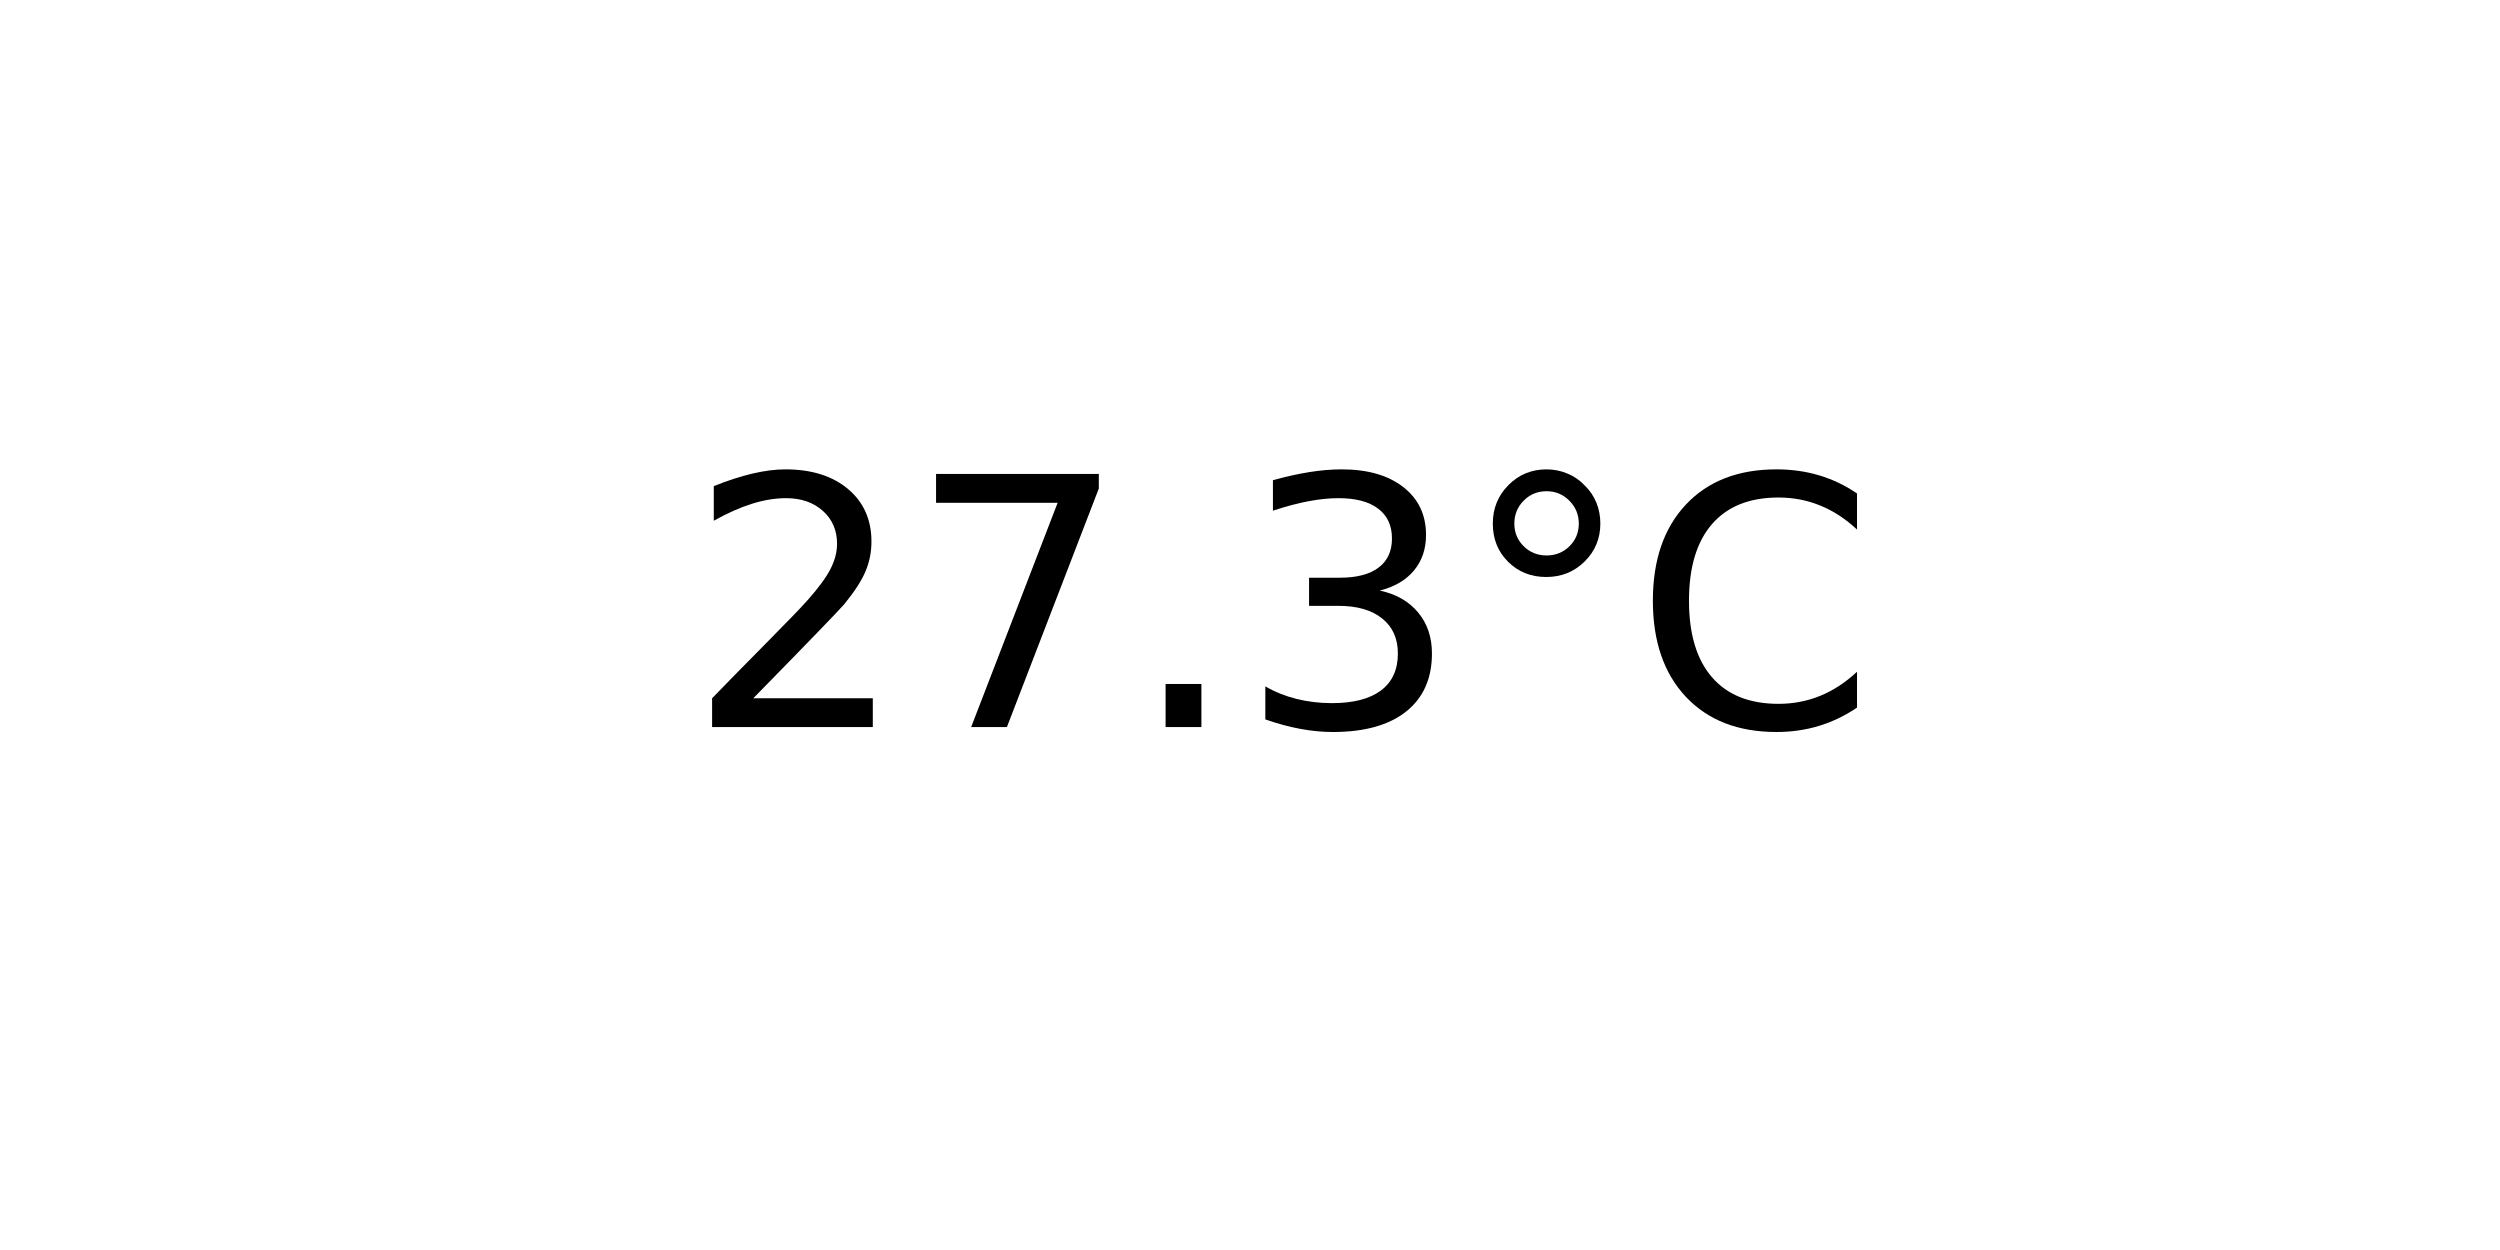
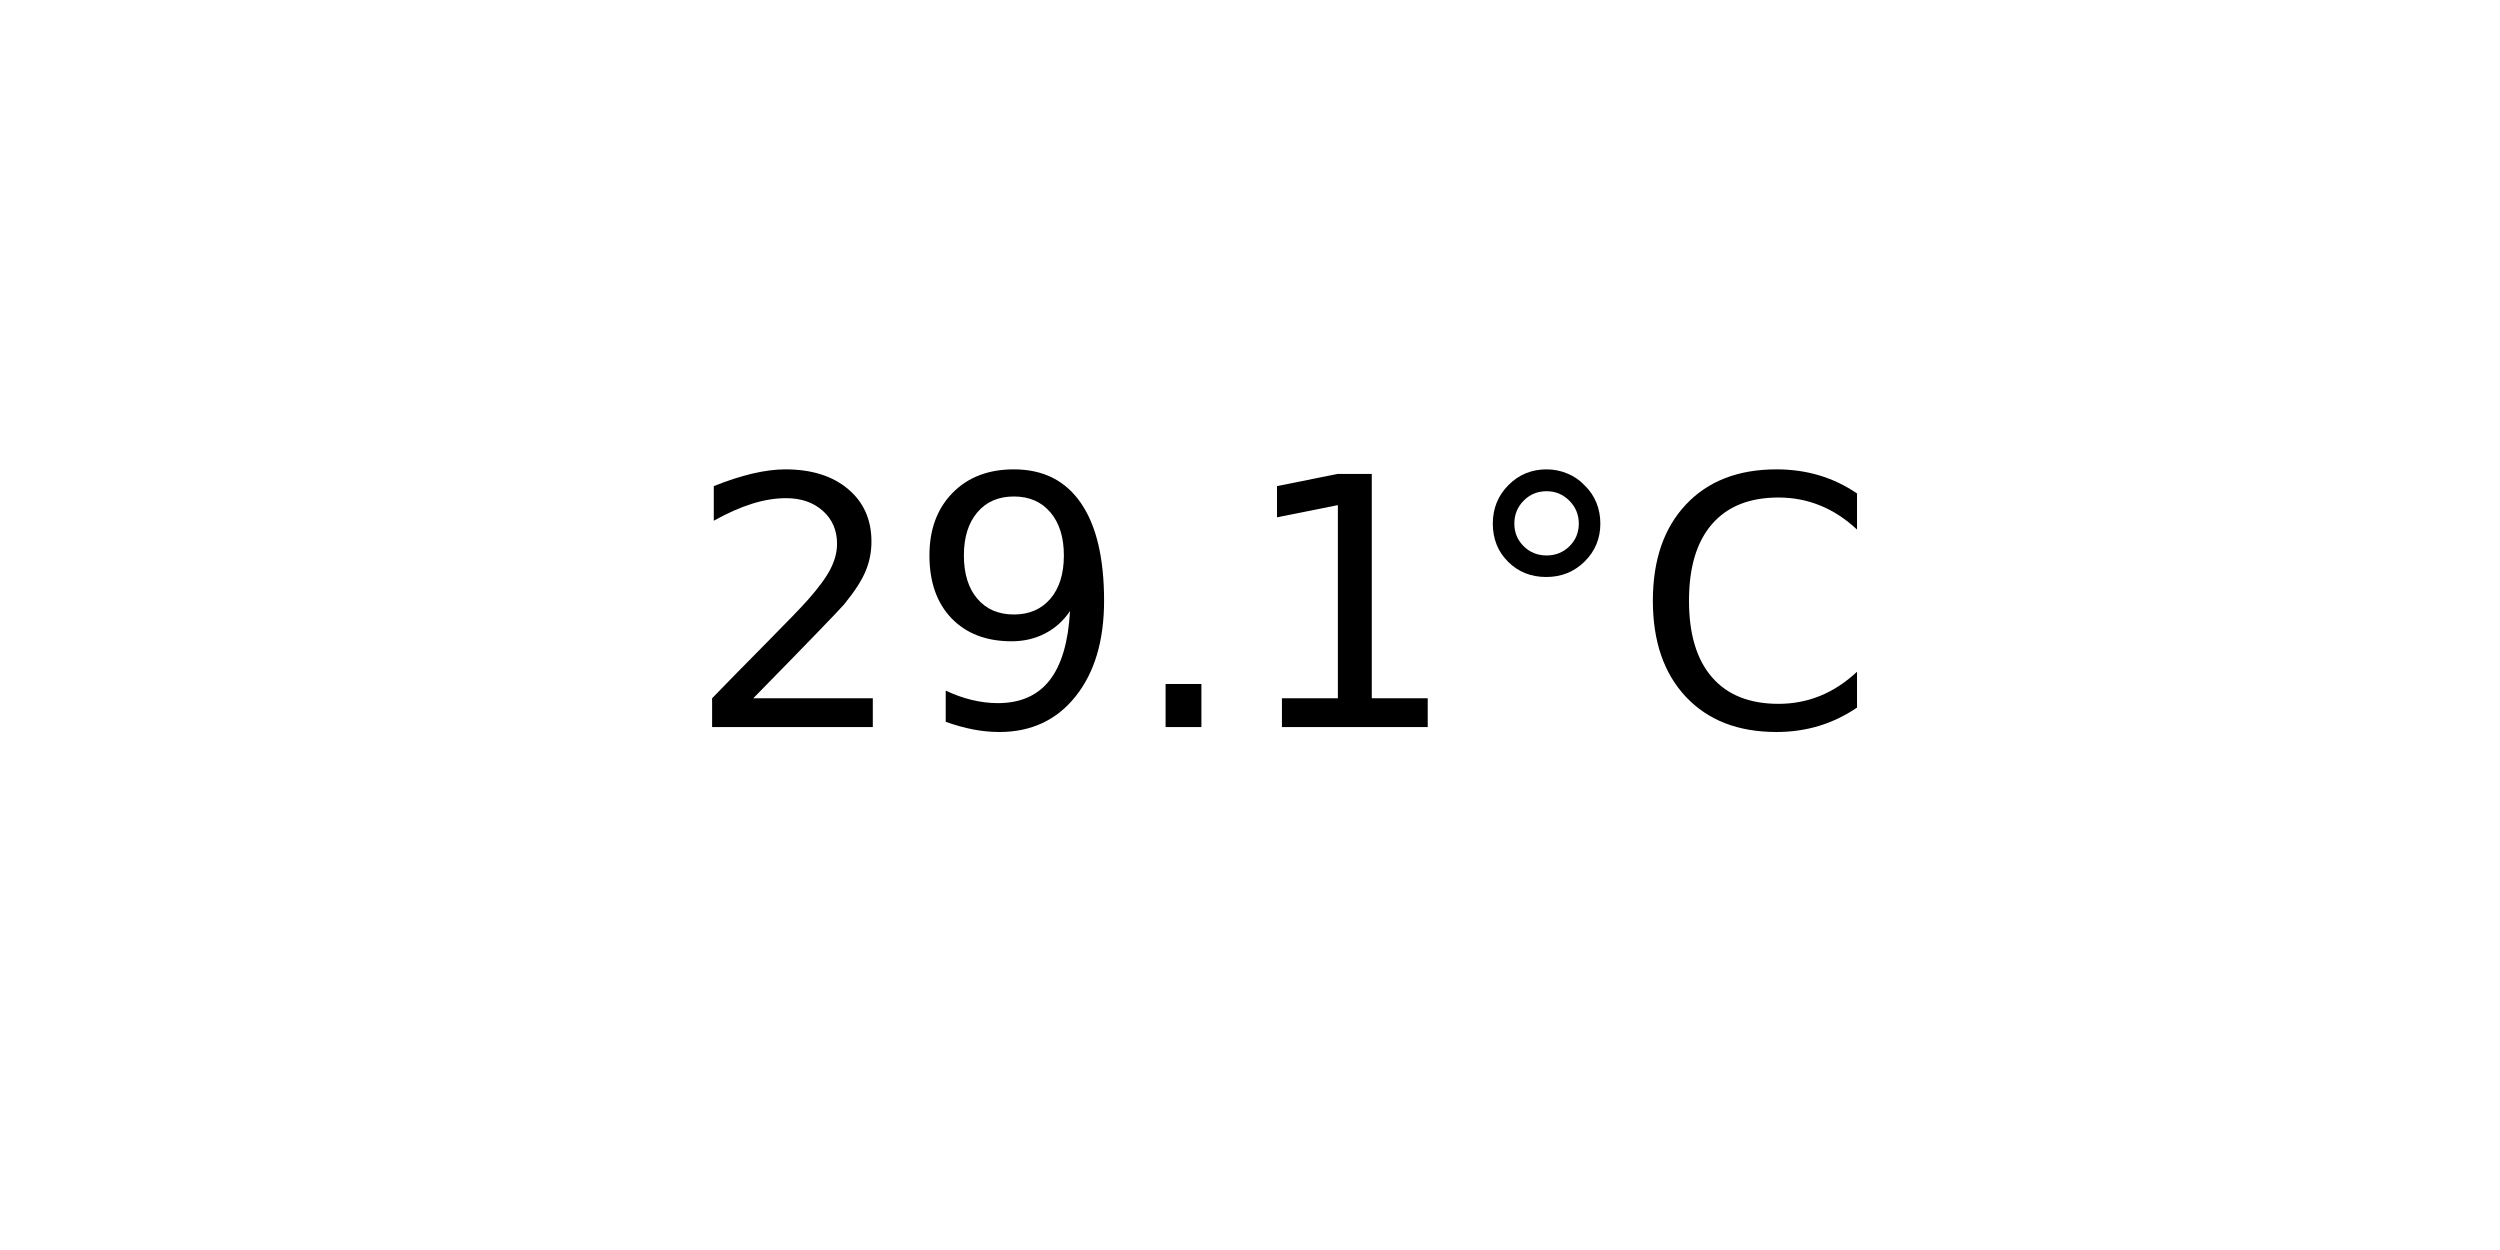
<svg xmlns="http://www.w3.org/2000/svg" xmlns:xlink="http://www.w3.org/1999/xlink" width="72pt" height="36pt" viewBox="0 0 72 36" version="1.1">
  <defs>
    <style type="text/css">*{stroke-linejoin: round; stroke-linecap: butt}</style>
  </defs>
  <g id="figure_1">
    <g id="axes_1">
      <g id="text_1">
        <g transform="translate(19.77578 20.93937) scale(0.1 -0.1)">
          <defs>
            <path id="DejaVuSans-32" d="M 1228 531  L 3431 531  L 3431 0  L 469 0  L 469 531  Q 828 903 1448 1529  Q 2069 2156 2228 2338  Q 2531 2678 2651 2914  Q 2772 3150 2772 3378  Q 2772 3750 2511 3984  Q 2250 4219 1831 4219  Q 1534 4219 1204 4116  Q 875 4013 500 3803  L 500 4441  Q 881 4594 1212 4672  Q 1544 4750 1819 4750  Q 2544 4750 2975 4387  Q 3406 4025 3406 3419  Q 3406 3131 3298 2873  Q 3191 2616 2906 2266  Q 2828 2175 2409 1742  Q 1991 1309 1228 531  z " transform="scale(0.015625)" />
-             <path id="DejaVuSans-37" d="M 525 4666  L 3525 4666  L 3525 4397  L 1831 0  L 1172 0  L 2766 4134  L 525 4134  L 525 4666  z " transform="scale(0.015625)" />
+             <path id="DejaVuSans-39" d="M 703 97  L 703 672  Q 941 559 1184 500  Q 1428 441 1663 441  Q 2288 441 2617 861  Q 2947 1281 2994 2138  Q 2813 1869 2534 1725  Q 2256 1581 1919 1581  Q 1219 1581 811 2004  Q 403 2428 403 3163  Q 403 3881 828 4315  Q 1253 4750 1959 4750  Q 2769 4750 3195 4129  Q 3622 3509 3622 2328  Q 3622 1225 3098 567  Q 2575 -91 1691 -91  Q 1453 -91 1209 -44  Q 966 3 703 97  z M 1959 2075  Q 2384 2075 2632 2365  Q 2881 2656 2881 3163  Q 2881 3666 2632 3958  Q 2384 4250 1959 4250  Q 1534 4250 1286 3958  Q 1038 3666 1038 3163  Q 1038 2656 1286 2365  Q 1534 2075 1959 2075  z " transform="scale(0.015625)" />
            <path id="DejaVuSans-2e" d="M 684 794  L 1344 794  L 1344 0  L 684 0  L 684 794  z " transform="scale(0.015625)" />
-             <path id="DejaVuSans-33" d="M 2597 2516  Q 3050 2419 3304 2112  Q 3559 1806 3559 1356  Q 3559 666 3084 287  Q 2609 -91 1734 -91  Q 1441 -91 1130 -33  Q 819 25 488 141  L 488 750  Q 750 597 1062 519  Q 1375 441 1716 441  Q 2309 441 2620 675  Q 2931 909 2931 1356  Q 2931 1769 2642 2001  Q 2353 2234 1838 2234  L 1294 2234  L 1294 2753  L 1863 2753  Q 2328 2753 2575 2939  Q 2822 3125 2822 3475  Q 2822 3834 2567 4026  Q 2313 4219 1838 4219  Q 1578 4219 1281 4162  Q 984 4106 628 3988  L 628 4550  Q 988 4650 1302 4700  Q 1616 4750 1894 4750  Q 2613 4750 3031 4423  Q 3450 4097 3450 3541  Q 3450 3153 3228 2886  Q 3006 2619 2597 2516  z " transform="scale(0.015625)" />
+             <path id="DejaVuSans-31" d="M 794 531  L 1825 531  L 1825 4091  L 703 3866  L 703 4441  L 1819 4666  L 2450 4666  L 2450 531  L 3481 531  L 3481 0  L 794 0  L 794 531  z " transform="scale(0.015625)" />
            <path id="DejaVuSans-b0" d="M 1600 4347  Q 1350 4347 1178 4173  Q 1006 4000 1006 3750  Q 1006 3503 1178 3333  Q 1350 3163 1600 3163  Q 1850 3163 2022 3333  Q 2194 3503 2194 3750  Q 2194 3997 2020 4172  Q 1847 4347 1600 4347  z M 1600 4750  Q 1800 4750 1984 4673  Q 2169 4597 2303 4453  Q 2447 4313 2519 4134  Q 2591 3956 2591 3750  Q 2591 3338 2302 3052  Q 2013 2766 1594 2766  Q 1172 2766 890 3047  Q 609 3328 609 3750  Q 609 4169 896 4459  Q 1184 4750 1600 4750  z " transform="scale(0.015625)" />
            <path id="DejaVuSans-43" d="M 4122 4306  L 4122 3641  Q 3803 3938 3442 4084  Q 3081 4231 2675 4231  Q 1875 4231 1450 3742  Q 1025 3253 1025 2328  Q 1025 1406 1450 917  Q 1875 428 2675 428  Q 3081 428 3442 575  Q 3803 722 4122 1019  L 4122 359  Q 3791 134 3420 21  Q 3050 -91 2638 -91  Q 1578 -91 968 557  Q 359 1206 359 2328  Q 359 3453 968 4101  Q 1578 4750 2638 4750  Q 3056 4750 3426 4639  Q 3797 4528 4122 4306  z " transform="scale(0.015625)" />
          </defs>
          <use xlink:href="#DejaVuSans-32" />
-           <use xlink:href="#DejaVuSans-37" x="63.623" />
+           <use xlink:href="#DejaVuSans-39" x="63.623" />
          <use xlink:href="#DejaVuSans-2e" x="127.246" />
-           <use xlink:href="#DejaVuSans-33" x="159.033" />
+           <use xlink:href="#DejaVuSans-31" x="159.033" />
          <use xlink:href="#DejaVuSans-b0" x="222.656" />
          <use xlink:href="#DejaVuSans-43" x="272.656" />
        </g>
      </g>
    </g>
  </g>
</svg>
